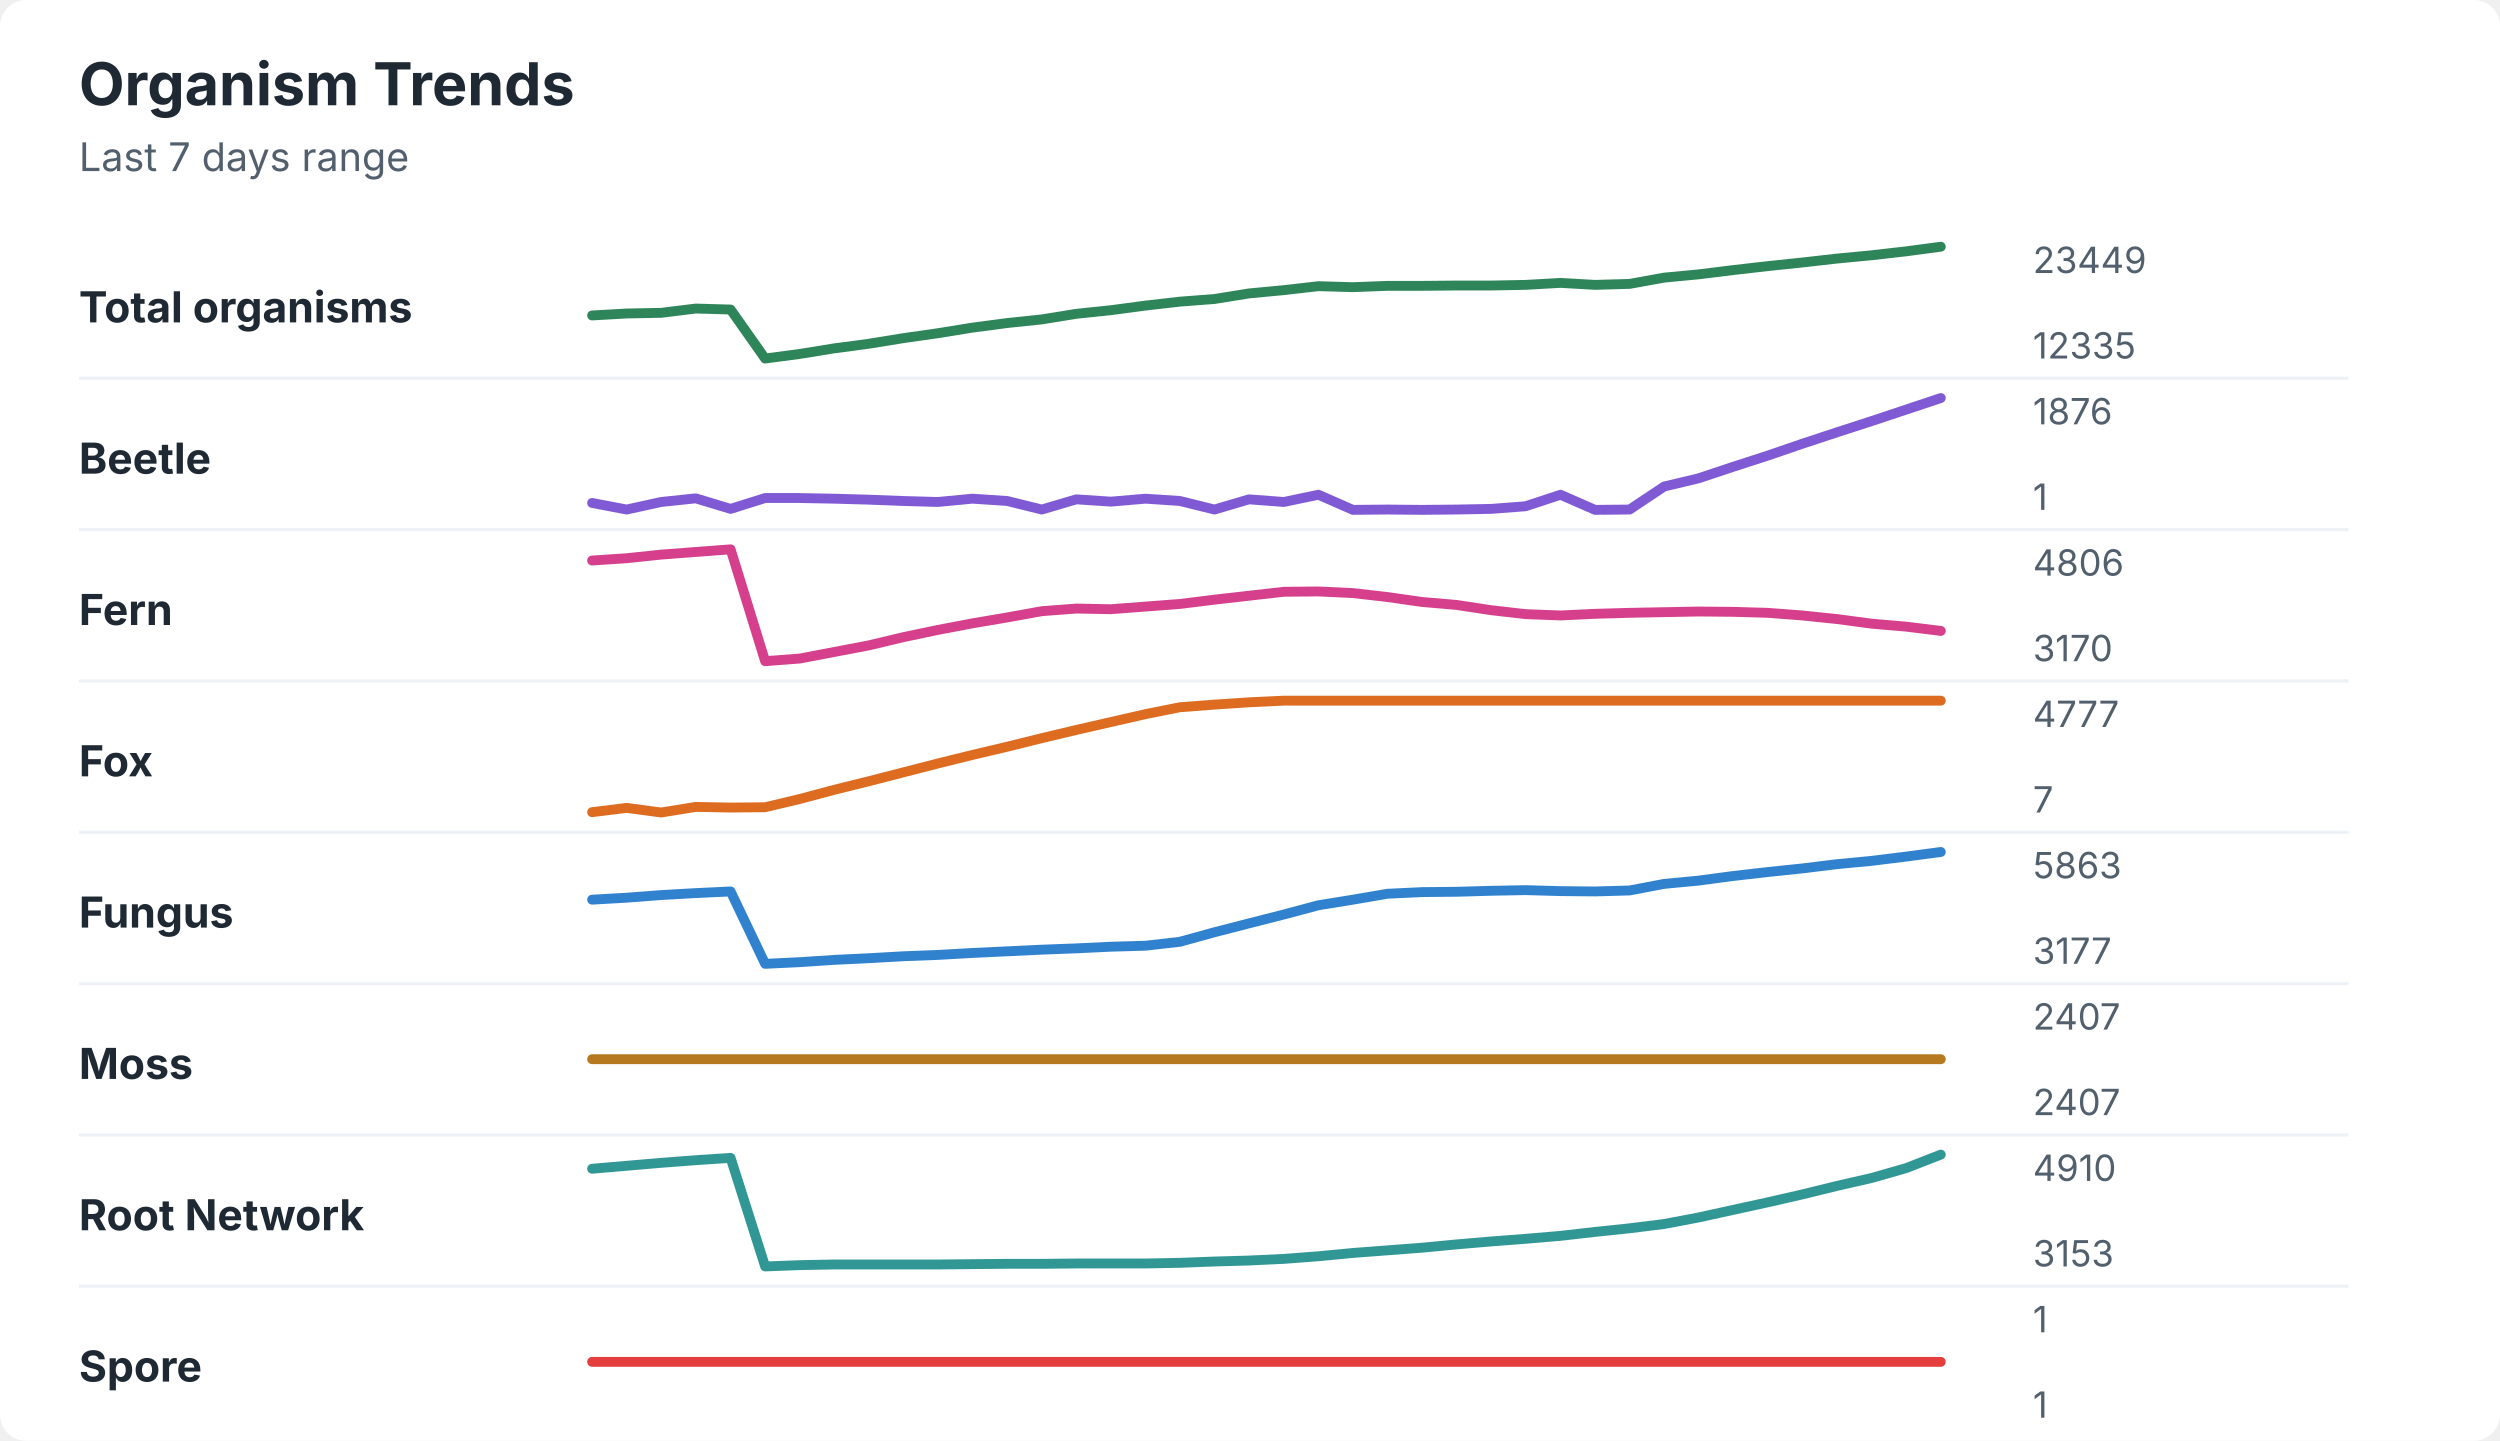
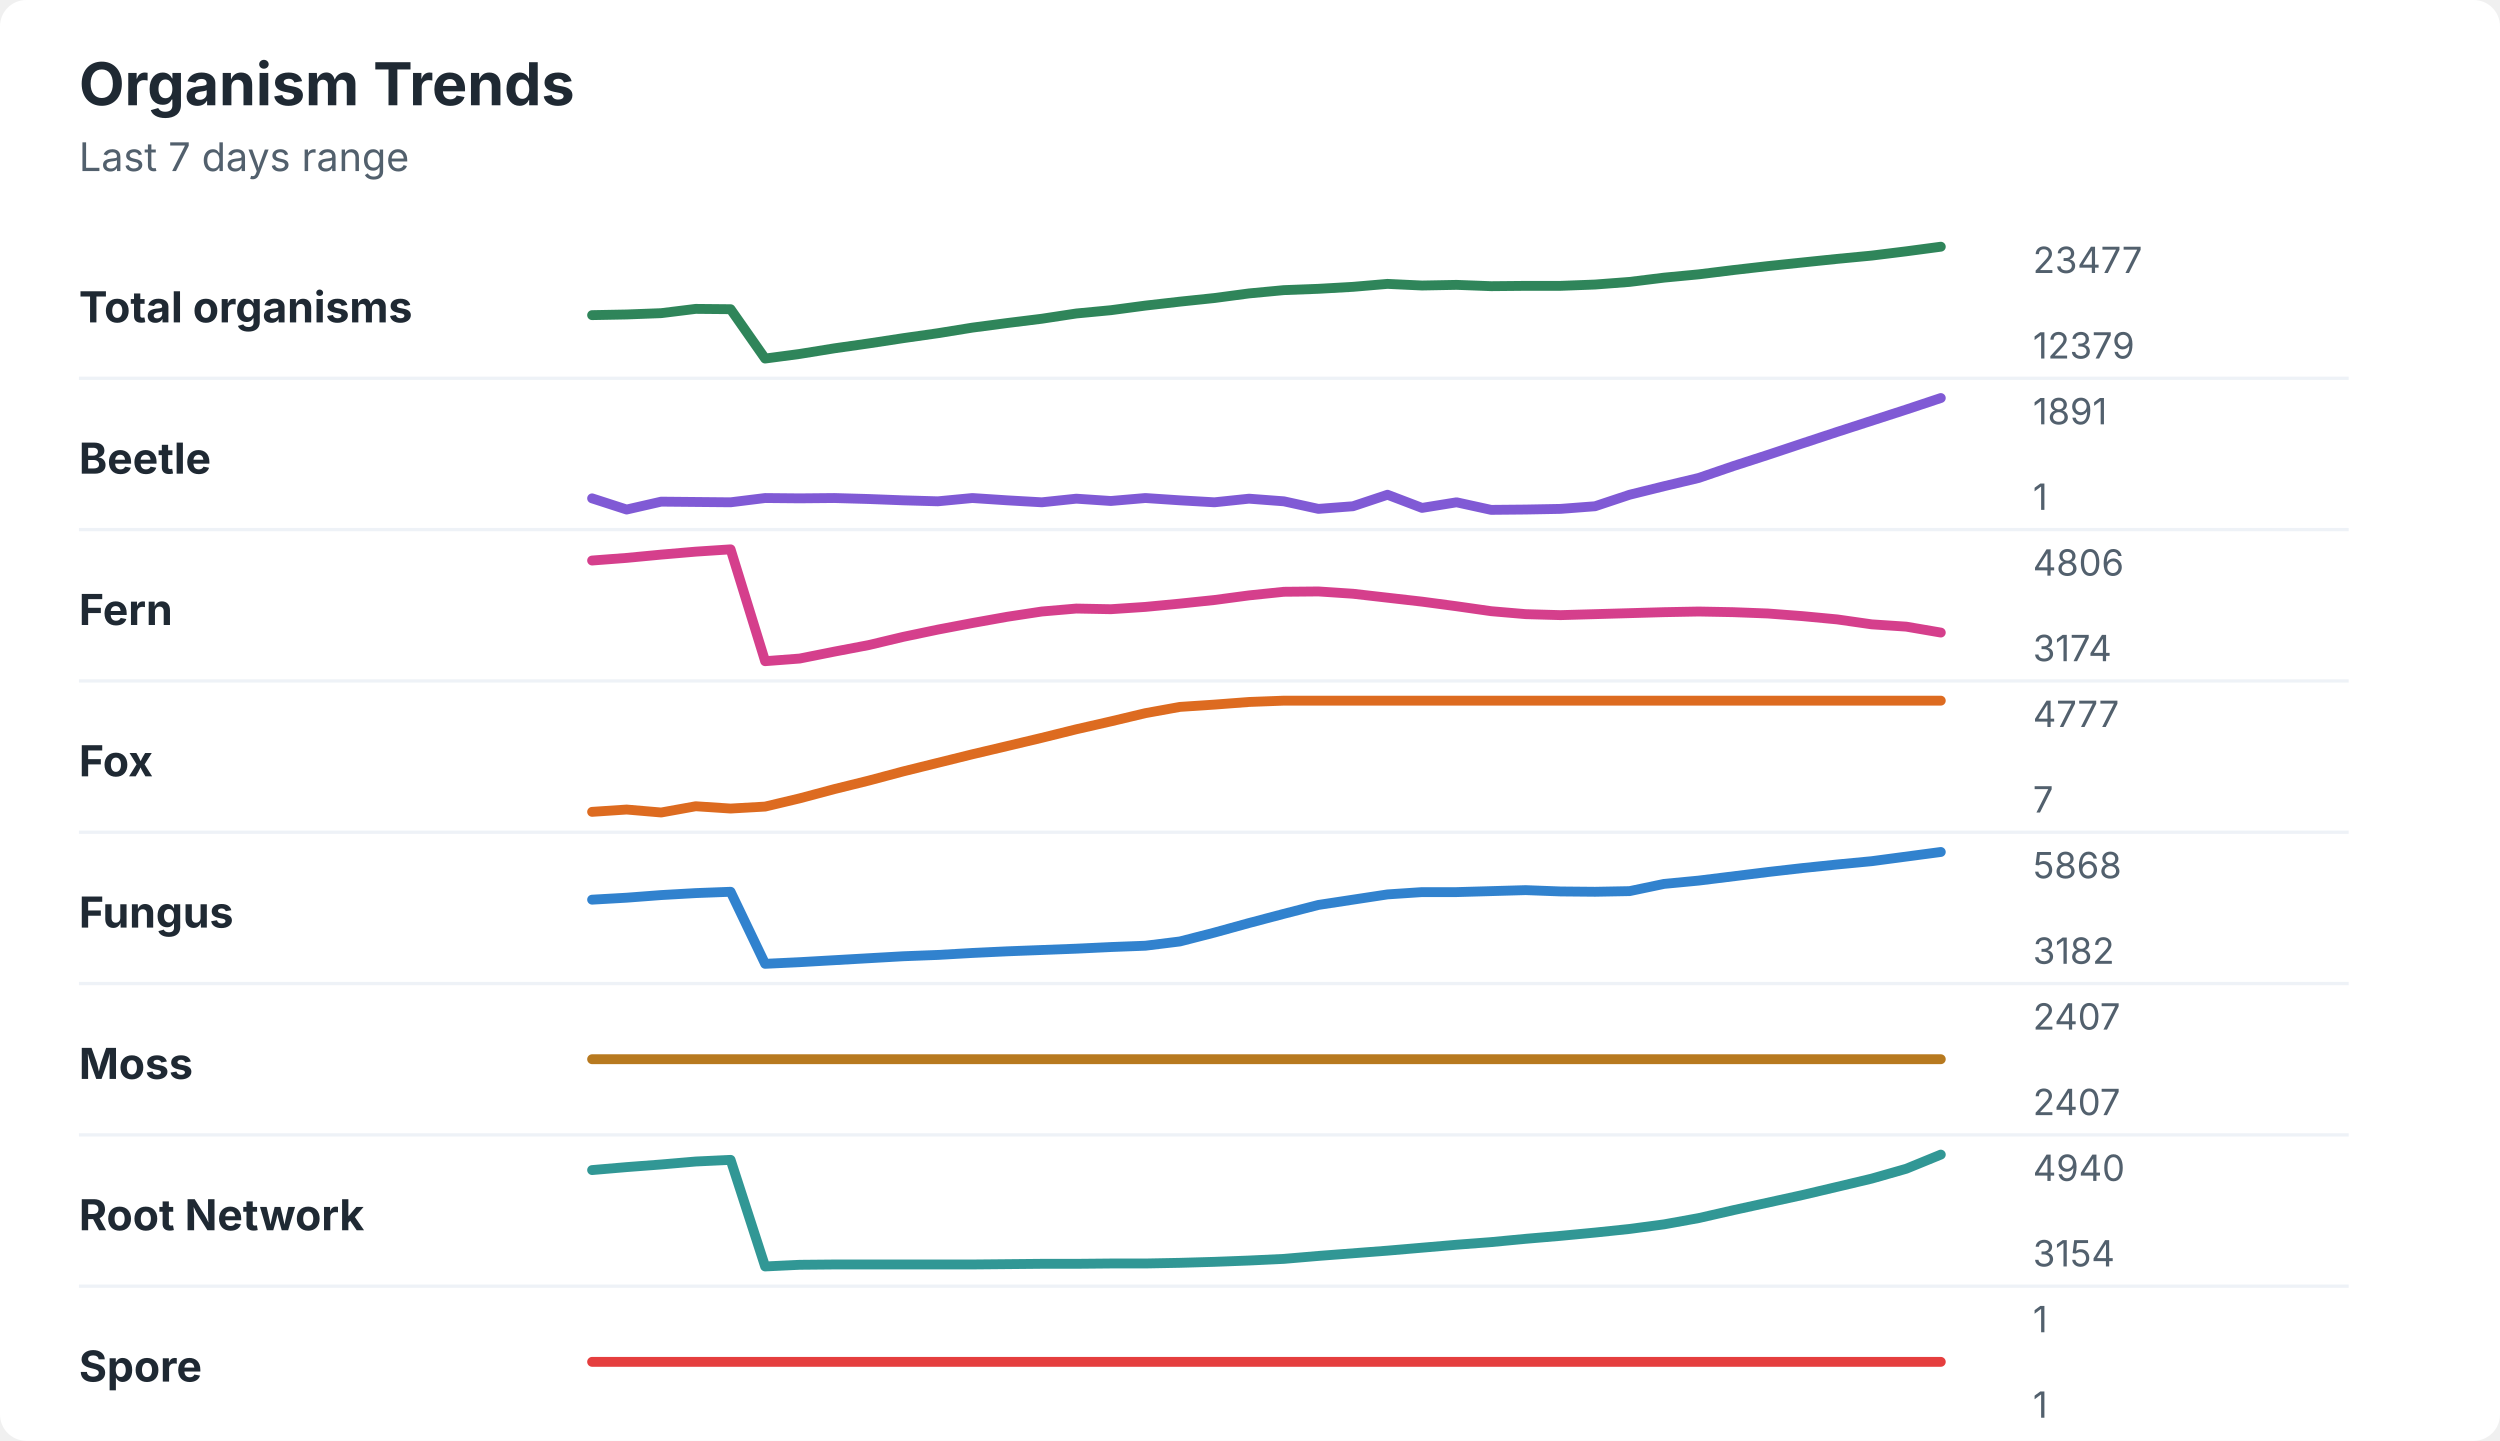
<svg xmlns="http://www.w3.org/2000/svg" width="760" height="438" viewBox="0 0 760 438" role="img" aria-labelledby="title desc">
  <rect width="760" height="438" rx="8" fill="#ffffff" />
  <style>
    text { font-family: -apple-system, BlinkMacSystemFont, "Segoe UI", sans-serif; }
    .title { font-size: 18px; font-weight: 700; fill: #1f2933; }
    .subtitle { font-size: 12px; fill: #52606d; }
    .label { font-size: 13px; font-weight: 650; fill: #1f2933; }
    .axis-value { font-size: 11px; fill: #52606d; }
    .separator { stroke: #eef2f7; stroke-width: 1; }
  </style>
  <text x="24" y="32" class="title">Organism Trends</text>
  <text x="24" y="52" class="subtitle">Last 7 days range</text>
  <text x="24" y="98" class="label">Total organisms</text>
-   <polyline points="180.0,95.9 190.5,95.3 201.0,95.1 211.5,93.8 222.1,94.1 232.6,109.0 243.1,107.6 253.6,105.9 264.1,104.5 274.6,102.8 285.1,101.3 295.6,99.6 306.2,98.2 316.7,97.1 327.2,95.4 337.7,94.3 348.2,92.9 358.7,91.7 369.2,90.9 379.7,89.2 390.3,88.2 400.8,87.0 411.3,87.3 421.8,86.9 432.3,86.9 442.8,86.8 453.3,86.8 463.8,86.6 474.4,86.0 484.9,86.6 495.4,86.3 505.9,84.4 516.4,83.4 526.9,82.1 537.4,80.9 547.9,79.8 558.5,78.6 569.0,77.6 579.5,76.4 590.0,75.0 " fill="none" stroke="#2f855a" stroke-width="3" stroke-linecap="round" stroke-linejoin="round" />
-   <text x="618" y="83" class="axis-value">23449</text>
-   <text x="618" y="109" class="axis-value">12335</text>
+   <polyline points="180.0,95.8 190.5,95.6 201.0,95.2 211.5,93.9 222.1,94.0 232.6,109.0 243.1,107.6 253.6,105.9 264.1,104.4 274.6,102.8 285.1,101.3 295.6,99.6 306.2,98.2 316.7,96.9 327.2,95.3 337.7,94.3 348.2,92.9 358.7,91.7 369.2,90.6 379.7,89.2 390.3,88.2 400.8,87.8 411.3,87.2 421.8,86.3 432.3,86.8 442.8,86.6 453.3,87.0 463.8,86.9 474.4,86.9 484.9,86.5 495.4,85.7 505.9,84.4 516.4,83.4 526.9,82.1 537.4,80.9 547.9,79.8 558.5,78.7 569.0,77.7 579.5,76.4 590.0,75.0 " fill="none" stroke="#2f855a" stroke-width="3" stroke-linecap="round" stroke-linejoin="round" />
+   <text x="618" y="83" class="axis-value">23477</text>
+   <text x="618" y="109" class="axis-value">12379</text>
  <line x1="24" y1="115.0" x2="714" y2="115.0" class="separator" />
  <text x="24" y="144" class="label">Beetle</text>
-   <polyline points="180.0,152.9 190.5,154.9 201.0,152.6 211.5,151.5 222.1,154.7 232.6,151.4 243.1,151.4 253.6,151.6 264.1,151.9 274.6,152.3 285.1,152.6 295.6,151.6 306.2,152.3 316.7,154.9 327.2,151.8 337.7,152.5 348.2,151.6 358.7,152.3 369.2,154.9 379.7,151.8 390.3,152.6 400.8,150.4 411.3,155.0 421.8,154.9 432.3,155.0 442.8,154.9 453.3,154.7 463.8,153.9 474.4,150.4 484.9,155.0 495.4,154.9 505.9,147.9 516.4,145.4 526.9,141.9 537.4,138.5 547.9,134.9 558.5,131.4 569.0,128.0 579.5,124.5 590.0,121.0 " fill="none" stroke="#805ad5" stroke-width="3" stroke-linecap="round" stroke-linejoin="round" />
-   <text x="618" y="129" class="axis-value">1876</text>
+   <polyline points="180.0,151.5 190.5,154.9 201.0,152.5 211.5,152.6 222.1,152.7 232.6,151.4 243.1,151.5 253.6,151.4 264.1,151.7 274.6,152.1 285.1,152.4 295.6,151.4 306.2,152.1 316.7,152.7 327.2,151.6 337.7,152.3 348.2,151.4 358.7,152.1 369.2,152.7 379.7,151.6 390.3,152.4 400.8,154.7 411.3,153.9 421.8,150.4 432.3,154.4 442.8,152.7 453.3,155.0 463.8,154.9 474.4,154.7 484.9,153.9 495.4,150.4 505.9,147.8 516.4,145.3 526.9,141.7 537.4,138.3 547.9,134.8 558.5,131.3 569.0,127.9 579.5,124.5 590.0,121.0 " fill="none" stroke="#805ad5" stroke-width="3" stroke-linecap="round" stroke-linejoin="round" />
+   <text x="618" y="129" class="axis-value">1891</text>
  <text x="618" y="155" class="axis-value">1</text>
  <line x1="24" y1="161.0" x2="714" y2="161.0" class="separator" />
  <text x="24" y="190" class="label">Fern</text>
-   <polyline points="180.0,170.4 190.5,169.7 201.0,168.6 211.5,167.8 222.1,167.0 232.6,201.0 243.1,200.2 253.6,198.2 264.1,196.2 274.6,193.7 285.1,191.5 295.6,189.5 306.2,187.7 316.7,185.8 327.2,185.0 337.7,185.2 348.2,184.4 358.7,183.6 369.2,182.3 379.7,181.1 390.3,179.9 400.8,179.8 411.3,180.3 421.8,181.5 432.3,183.0 442.8,183.9 453.3,185.5 463.8,186.7 474.4,187.1 484.9,186.6 495.4,186.3 505.9,186.1 516.4,185.9 526.9,186.0 537.4,186.3 547.9,187.1 558.5,188.2 569.0,189.6 579.5,190.5 590.0,191.8 " fill="none" stroke="#d53f8c" stroke-width="3" stroke-linecap="round" stroke-linejoin="round" />
+   <polyline points="180.0,170.4 190.5,169.6 201.0,168.6 211.5,167.7 222.1,167.0 232.6,201.0 243.1,200.2 253.6,198.1 264.1,196.1 274.6,193.6 285.1,191.4 295.6,189.4 306.2,187.5 316.7,185.9 327.2,185.0 337.7,185.2 348.2,184.5 358.7,183.5 369.2,182.4 379.7,181.0 390.3,179.9 400.8,179.8 411.3,180.5 421.8,181.7 432.3,182.9 442.8,184.3 453.3,185.8 463.8,186.7 474.4,187.0 484.9,186.7 495.4,186.4 505.9,186.1 516.4,185.9 526.9,186.1 537.4,186.5 547.9,187.3 558.5,188.3 569.0,189.8 579.5,190.5 590.0,192.3 " fill="none" stroke="#d53f8c" stroke-width="3" stroke-linecap="round" stroke-linejoin="round" />
  <text x="618" y="175" class="axis-value">4806</text>
-   <text x="618" y="201" class="axis-value">3170</text>
+   <text x="618" y="201" class="axis-value">3174</text>
  <line x1="24" y1="207.0" x2="714" y2="207.0" class="separator" />
  <text x="24" y="236" class="label">Fox</text>
-   <polyline points="180.0,246.9 190.5,245.6 201.0,247.0 211.5,245.3 222.1,245.5 232.6,245.4 243.1,242.9 253.6,240.1 264.1,237.5 274.6,234.8 285.1,232.1 295.6,229.5 306.2,227.0 316.7,224.4 327.2,221.9 337.7,219.5 348.2,217.1 358.7,215.0 369.2,214.2 379.7,213.5 390.3,213.0 400.8,213.0 411.3,213.0 421.8,213.0 432.3,213.0 442.8,213.0 453.3,213.0 463.8,213.0 474.4,213.0 484.9,213.0 495.4,213.0 505.9,213.0 516.4,213.0 526.9,213.0 537.4,213.0 547.9,213.0 558.5,213.0 569.0,213.0 579.5,213.0 590.0,213.0 " fill="none" stroke="#dd6b20" stroke-width="3" stroke-linecap="round" stroke-linejoin="round" />
+   <polyline points="180.0,246.8 190.5,246.1 201.0,247.0 211.5,245.1 222.1,245.8 232.6,245.2 243.1,242.7 253.6,239.9 264.1,237.3 274.6,234.5 285.1,231.9 295.6,229.3 306.2,226.8 316.7,224.3 327.2,221.7 337.7,219.3 348.2,216.8 358.7,214.9 369.2,214.2 379.7,213.4 390.3,213.0 400.8,213.0 411.3,213.0 421.8,213.0 432.3,213.0 442.8,213.0 453.3,213.0 463.8,213.0 474.4,213.0 484.9,213.0 495.4,213.0 505.9,213.0 516.4,213.0 526.9,213.0 537.4,213.0 547.9,213.0 558.5,213.0 569.0,213.0 579.5,213.0 590.0,213.0 " fill="none" stroke="#dd6b20" stroke-width="3" stroke-linecap="round" stroke-linejoin="round" />
  <text x="618" y="221" class="axis-value">4777</text>
  <text x="618" y="247" class="axis-value">7</text>
  <line x1="24" y1="253.0" x2="714" y2="253.0" class="separator" />
  <text x="24" y="282" class="label">Fungus</text>
-   <polyline points="180.0,273.5 190.5,272.9 201.0,272.1 211.5,271.5 222.1,271.0 232.6,293.0 243.1,292.5 253.6,291.8 264.1,291.3 274.6,290.7 285.1,290.3 295.6,289.7 306.2,289.2 316.7,288.7 327.2,288.3 337.7,287.8 348.2,287.5 358.7,286.3 369.2,283.4 379.7,280.7 390.3,278.0 400.8,275.2 411.3,273.5 421.8,271.7 432.3,271.2 442.8,271.1 453.3,270.8 463.8,270.6 474.4,270.9 484.9,271.0 495.4,270.7 505.9,268.7 516.4,267.7 526.9,266.3 537.4,265.1 547.9,264.0 558.5,262.7 569.0,261.7 579.5,260.4 590.0,259.0 " fill="none" stroke="#3182ce" stroke-width="3" stroke-linecap="round" stroke-linejoin="round" />
-   <text x="618" y="267" class="axis-value">5863</text>
-   <text x="618" y="293" class="axis-value">3177</text>
+   <polyline points="180.0,273.5 190.5,272.9 201.0,272.1 211.5,271.5 222.1,271.1 232.6,293.0 243.1,292.5 253.6,291.9 264.1,291.3 274.6,290.7 285.1,290.3 295.6,289.7 306.2,289.2 316.7,288.8 327.2,288.4 337.7,287.9 348.2,287.5 358.7,286.2 369.2,283.5 379.7,280.6 390.3,277.8 400.8,275.1 411.3,273.5 421.8,271.9 432.3,271.2 442.8,271.2 453.3,270.9 463.8,270.6 474.4,271.0 484.9,271.1 495.4,270.9 505.9,268.7 516.4,267.7 526.9,266.4 537.4,265.1 547.9,263.9 558.5,262.8 569.0,261.8 579.5,260.4 590.0,259.0 " fill="none" stroke="#3182ce" stroke-width="3" stroke-linecap="round" stroke-linejoin="round" />
+   <text x="618" y="267" class="axis-value">5868</text>
+   <text x="618" y="293" class="axis-value">3182</text>
  <line x1="24" y1="299.0" x2="714" y2="299.0" class="separator" />
  <text x="24" y="328" class="label">Moss</text>
  <polyline points="180.0,322.0 190.5,322.0 201.0,322.0 211.5,322.0 222.1,322.0 232.6,322.0 243.1,322.0 253.6,322.0 264.1,322.0 274.6,322.0 285.1,322.0 295.6,322.0 306.2,322.0 316.7,322.0 327.2,322.0 337.7,322.0 348.2,322.0 358.7,322.0 369.2,322.0 379.7,322.0 390.3,322.0 400.8,322.0 411.3,322.0 421.8,322.0 432.3,322.0 442.8,322.0 453.3,322.0 463.8,322.0 474.4,322.0 484.9,322.0 495.4,322.0 505.9,322.0 516.4,322.0 526.9,322.0 537.4,322.0 547.9,322.0 558.5,322.0 569.0,322.0 579.5,322.0 590.0,322.0 " fill="none" stroke="#b7791f" stroke-width="3" stroke-linecap="round" stroke-linejoin="round" />
  <text x="618" y="313" class="axis-value">2407</text>
  <text x="618" y="339" class="axis-value">2407</text>
  <line x1="24" y1="345.0" x2="714" y2="345.0" class="separator" />
  <text x="24" y="374" class="label">Root Network</text>
-   <polyline points="180.0,355.3 190.5,354.4 201.0,353.5 211.5,352.7 222.1,352.0 232.6,385.0 243.1,384.6 253.6,384.4 264.1,384.4 274.6,384.4 285.1,384.4 295.6,384.3 306.2,384.2 316.7,384.2 327.2,384.1 337.7,384.1 348.2,384.1 358.7,383.9 369.2,383.5 379.7,383.2 390.3,382.7 400.8,381.9 411.3,380.9 421.8,380.1 432.3,379.3 442.8,378.3 453.3,377.4 463.8,376.6 474.4,375.7 484.9,374.5 495.4,373.4 505.9,372.1 516.4,370.1 526.9,367.8 537.4,365.5 547.9,363.1 558.5,360.5 569.0,358.1 579.5,355.1 590.0,351.0 " fill="none" stroke="#319795" stroke-width="3" stroke-linecap="round" stroke-linejoin="round" />
-   <text x="618" y="359" class="axis-value">4910</text>
-   <text x="618" y="385" class="axis-value">3153</text>
+   <polyline points="180.0,355.7 190.5,354.8 201.0,354.0 211.5,353.1 222.1,352.6 232.6,385.0 243.1,384.5 253.6,384.4 264.1,384.4 274.6,384.4 285.1,384.4 295.6,384.4 306.2,384.3 316.7,384.2 327.2,384.2 337.7,384.1 348.2,384.1 358.7,383.9 369.2,383.6 379.7,383.2 390.3,382.7 400.8,381.8 411.3,381.0 421.8,380.2 432.3,379.3 442.8,378.4 453.3,377.6 463.8,376.6 474.4,375.7 484.9,374.7 495.4,373.6 505.9,372.2 516.4,370.3 526.9,367.9 537.4,365.6 547.9,363.3 558.5,360.8 569.0,358.3 579.5,355.3 590.0,351.0 " fill="none" stroke="#319795" stroke-width="3" stroke-linecap="round" stroke-linejoin="round" />
+   <text x="618" y="359" class="axis-value">4940</text>
+   <text x="618" y="385" class="axis-value">3154</text>
  <line x1="24" y1="391.0" x2="714" y2="391.0" class="separator" />
  <text x="24" y="420" class="label">Spore</text>
  <polyline points="180.0,414.0 190.5,414.0 201.0,414.0 211.5,414.0 222.1,414.0 232.6,414.0 243.1,414.0 253.6,414.0 264.1,414.0 274.6,414.0 285.1,414.0 295.6,414.0 306.2,414.0 316.7,414.0 327.2,414.0 337.7,414.0 348.2,414.0 358.7,414.0 369.2,414.0 379.7,414.0 390.3,414.0 400.8,414.0 411.3,414.0 421.8,414.0 432.3,414.0 442.8,414.0 453.3,414.0 463.8,414.0 474.4,414.0 484.9,414.0 495.4,414.0 505.9,414.0 516.4,414.0 526.9,414.0 537.4,414.0 547.9,414.0 558.5,414.0 569.0,414.0 579.5,414.0 590.0,414.0 " fill="none" stroke="#e53e3e" stroke-width="3" stroke-linecap="round" stroke-linejoin="round" />
  <text x="618" y="405" class="axis-value">1</text>
  <text x="618" y="431" class="axis-value">1</text>
</svg>
